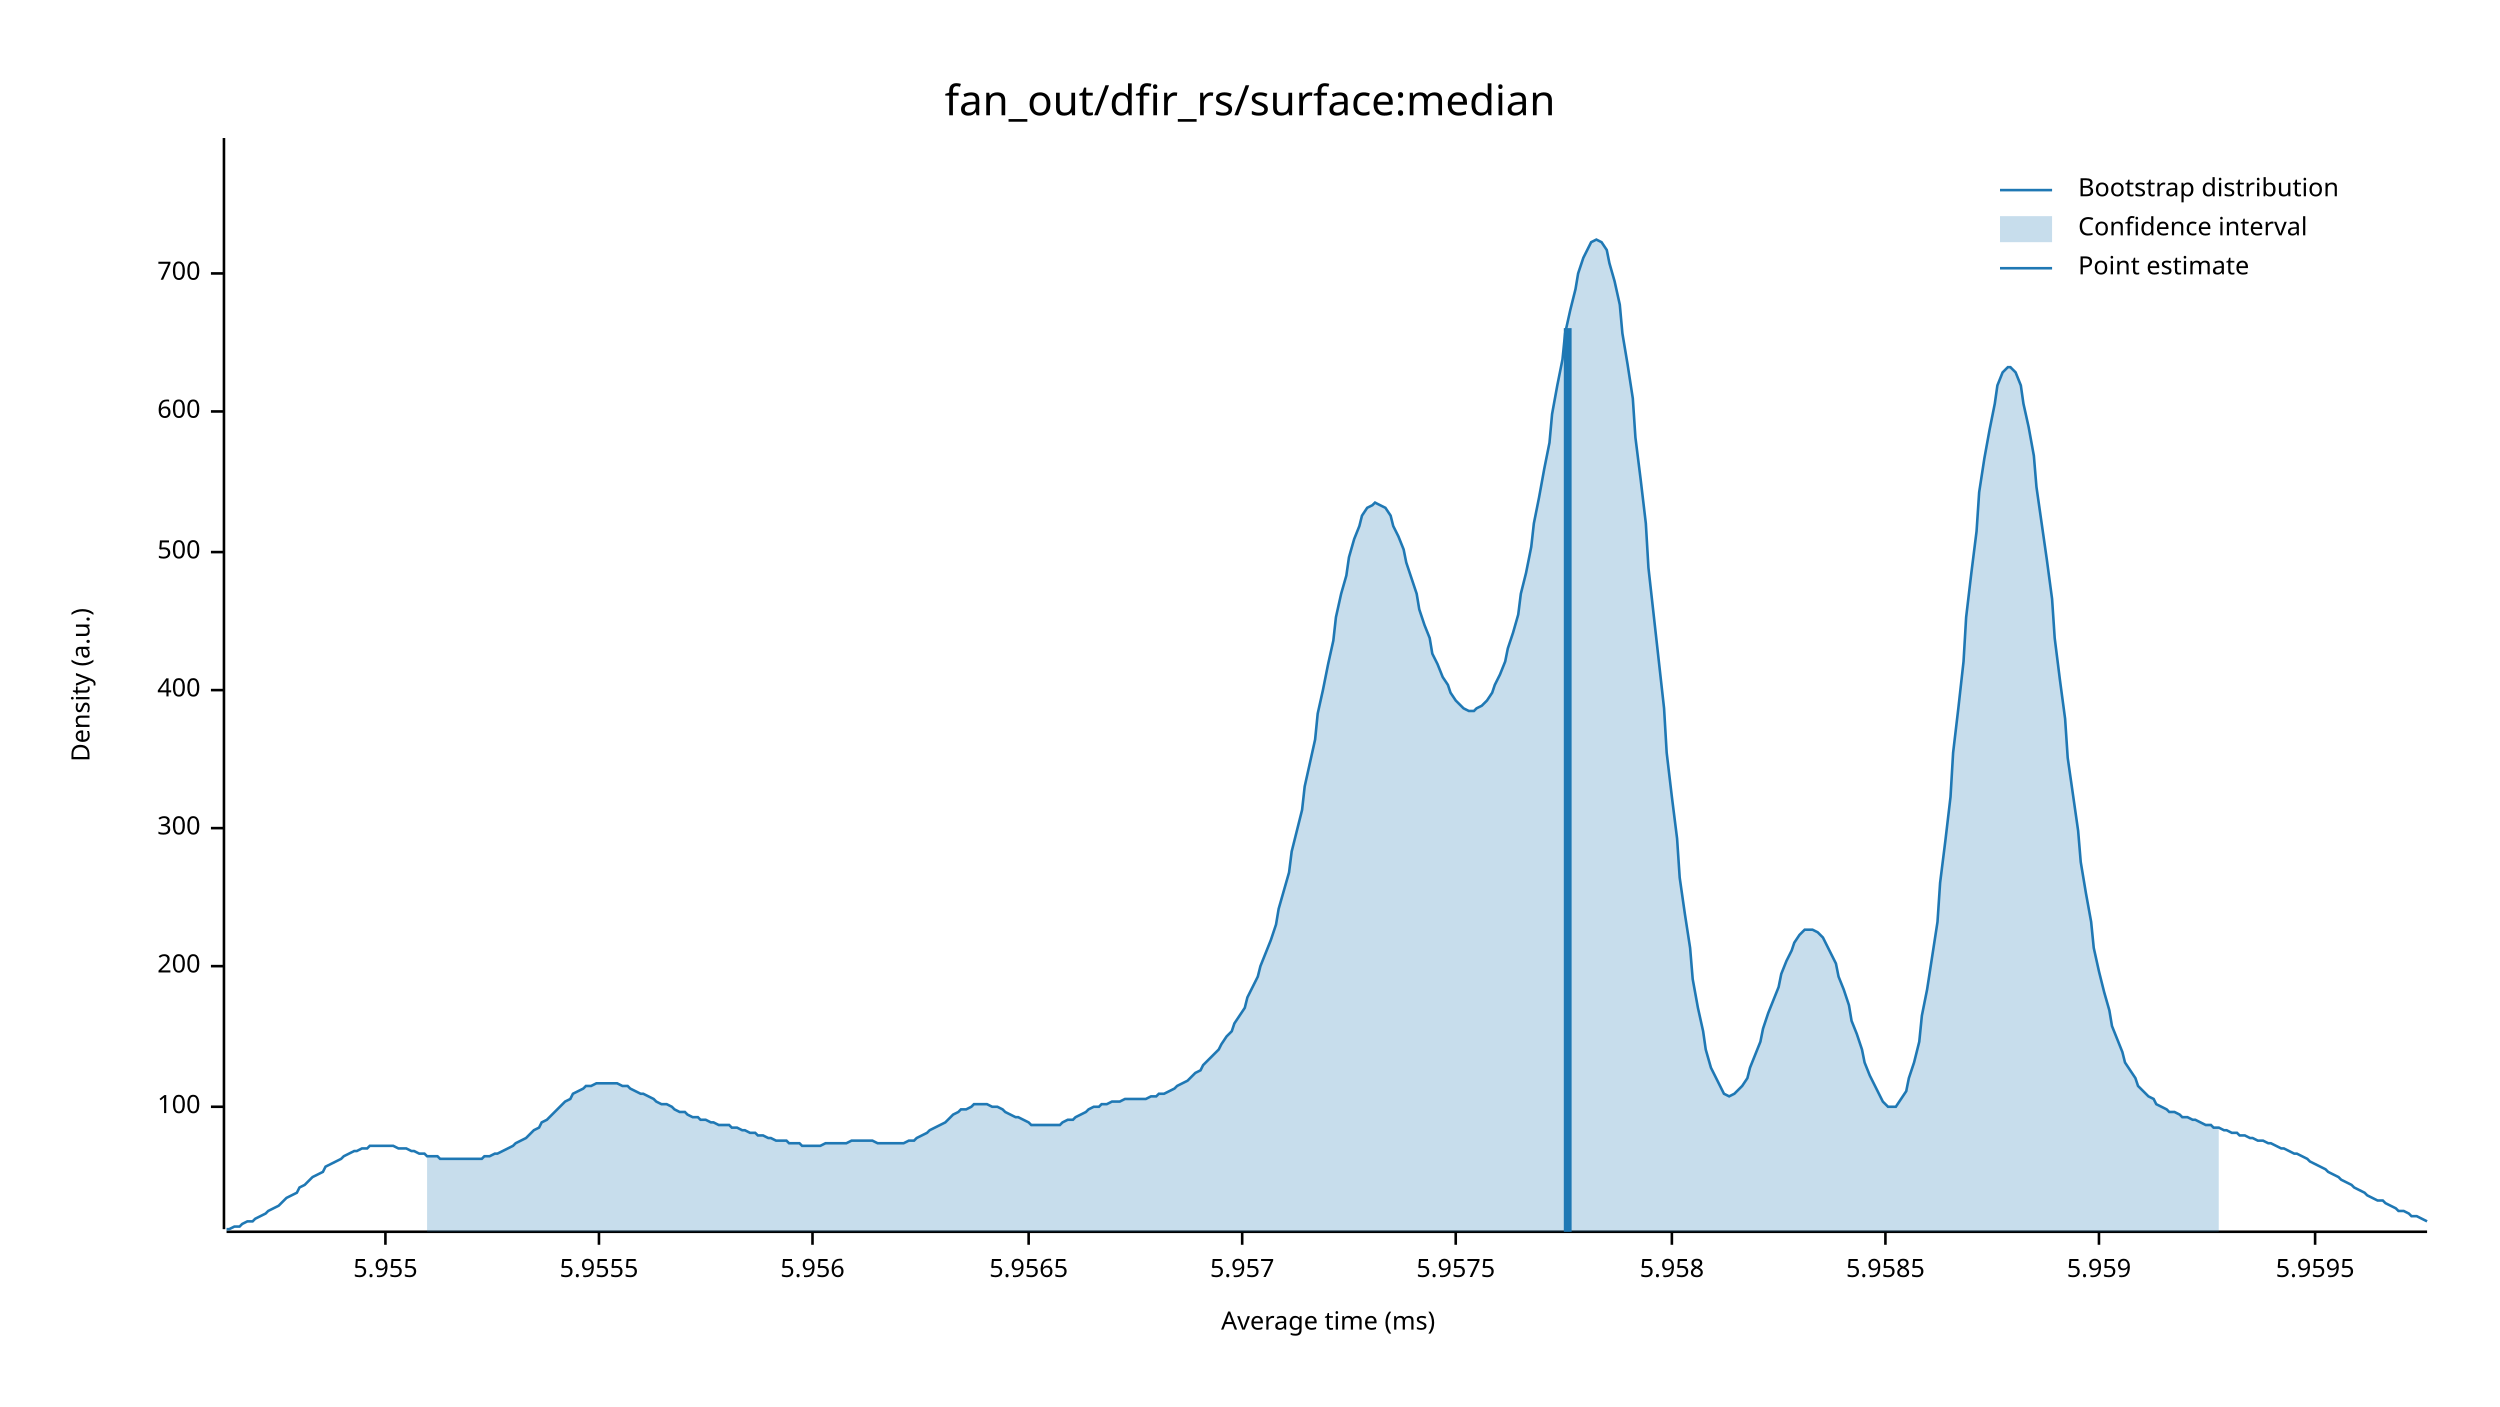
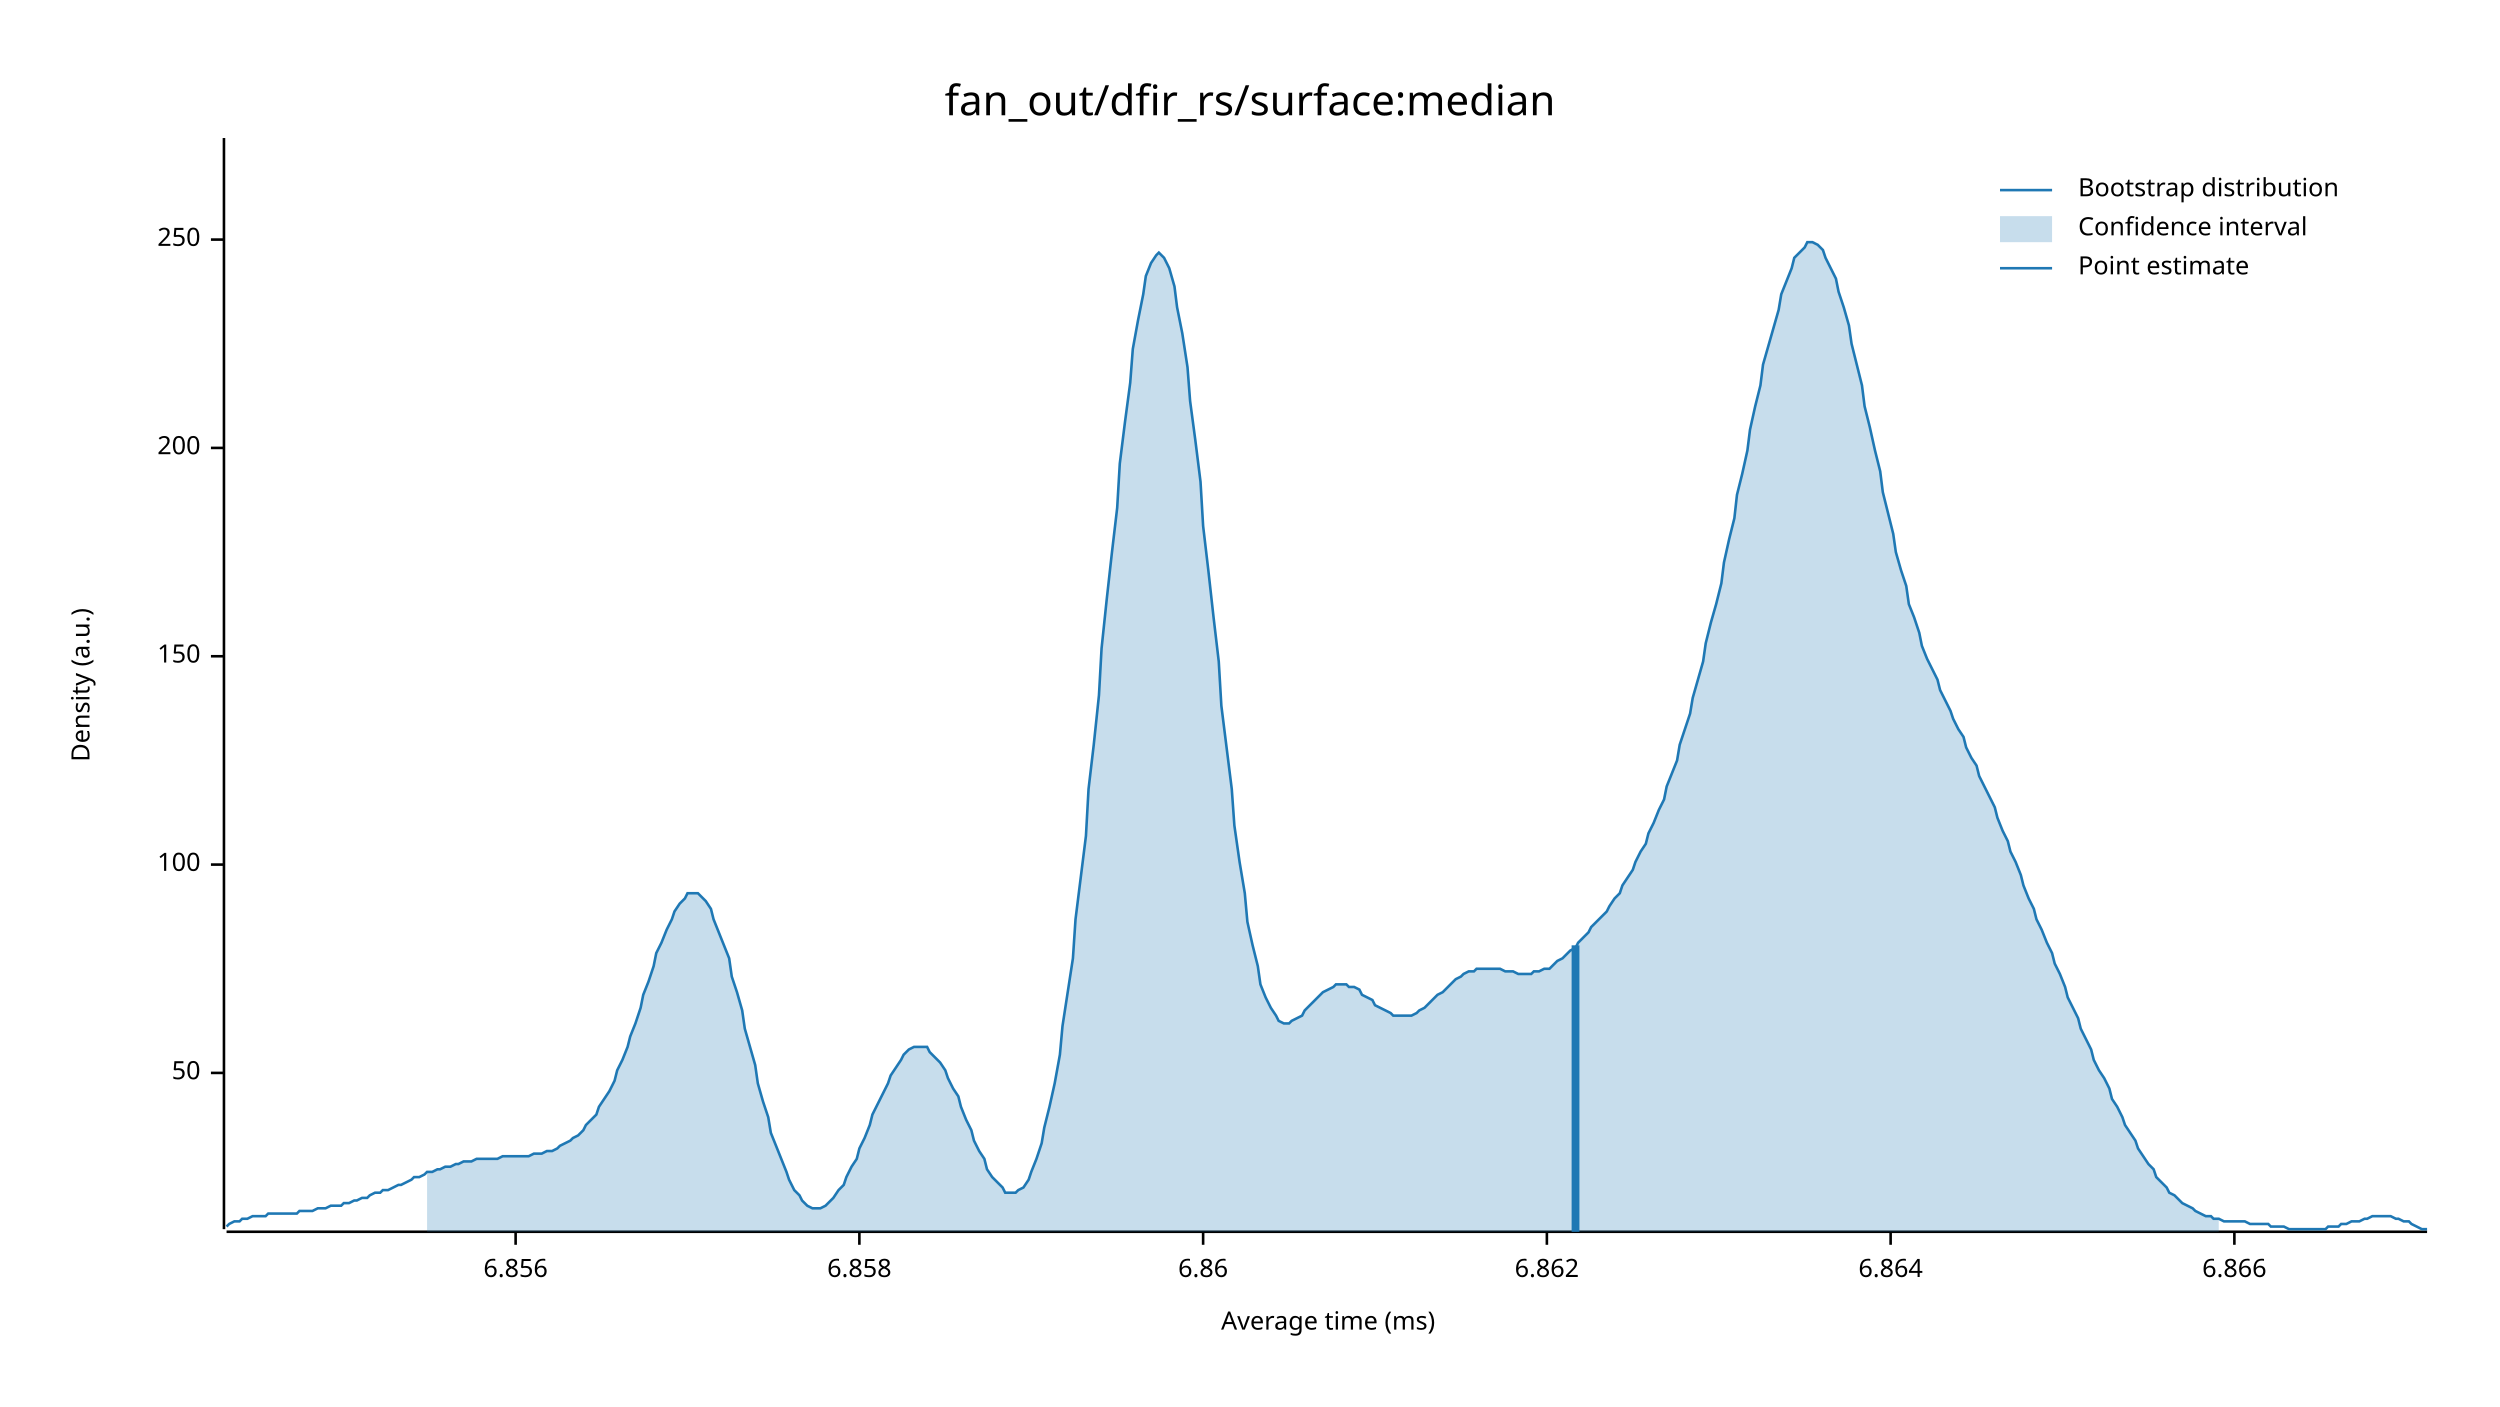
<svg xmlns="http://www.w3.org/2000/svg" width="960" height="540" viewBox="0 0 960 540">
  <text x="480" y="32" dy="0.76em" text-anchor="middle" font-family="sans-serif" font-size="16.129" opacity="1" fill="#000000">
fan_out/dfir_rs/surface:median
</text>
  <text x="27" y="263" dy="0.76em" text-anchor="middle" font-family="sans-serif" font-size="9.677" opacity="1" fill="#000000" transform="rotate(270, 27, 263)">
Density (a.u.)
</text>
  <text x="510" y="513" dy="-0.5ex" text-anchor="middle" font-family="sans-serif" font-size="9.677" opacity="1" fill="#000000">
Average time (ms)
</text>
  <polyline fill="none" opacity="1" stroke="#000000" stroke-width="1" points="86,53 86,472 " />
-   <text x="77" y="425" dy="0.5ex" text-anchor="end" font-family="sans-serif" font-size="9.677" opacity="1" fill="#000000">
+   <text x="77" y="412" dy="0.5ex" text-anchor="end" font-family="sans-serif" font-size="9.677" opacity="1" fill="#000000">
+ 50
+ </text>
+   <polyline fill="none" opacity="1" stroke="#000000" stroke-width="1" points="81,412 86,412 " />
+   <text x="77" y="332" dy="0.5ex" text-anchor="end" font-family="sans-serif" font-size="9.677" opacity="1" fill="#000000">
100
</text>
-   <polyline fill="none" opacity="1" stroke="#000000" stroke-width="1" points="81,425 86,425 " />
-   <text x="77" y="371" dy="0.5ex" text-anchor="end" font-family="sans-serif" font-size="9.677" opacity="1" fill="#000000">
+   <polyline fill="none" opacity="1" stroke="#000000" stroke-width="1" points="81,332 86,332 " />
+   <text x="77" y="252" dy="0.5ex" text-anchor="end" font-family="sans-serif" font-size="9.677" opacity="1" fill="#000000">
+ 150
+ </text>
+   <polyline fill="none" opacity="1" stroke="#000000" stroke-width="1" points="81,252 86,252 " />
+   <text x="77" y="172" dy="0.5ex" text-anchor="end" font-family="sans-serif" font-size="9.677" opacity="1" fill="#000000">
200
</text>
-   <polyline fill="none" opacity="1" stroke="#000000" stroke-width="1" points="81,371 86,371 " />
-   <text x="77" y="318" dy="0.5ex" text-anchor="end" font-family="sans-serif" font-size="9.677" opacity="1" fill="#000000">
- 300
+   <polyline fill="none" opacity="1" stroke="#000000" stroke-width="1" points="81,172 86,172 " />
+   <text x="77" y="92" dy="0.5ex" text-anchor="end" font-family="sans-serif" font-size="9.677" opacity="1" fill="#000000">
+ 250
</text>
-   <polyline fill="none" opacity="1" stroke="#000000" stroke-width="1" points="81,318 86,318 " />
-   <text x="77" y="265" dy="0.5ex" text-anchor="end" font-family="sans-serif" font-size="9.677" opacity="1" fill="#000000">
- 400
+   <polyline fill="none" opacity="1" stroke="#000000" stroke-width="1" points="81,92 86,92 " />
+   <polyline fill="none" opacity="1" stroke="#000000" stroke-width="1" points="87,473 932,473 " />
+   <text x="198" y="483" dy="0.76em" text-anchor="middle" font-family="sans-serif" font-size="9.677" opacity="1" fill="#000000">
+ 6.856
</text>
-   <polyline fill="none" opacity="1" stroke="#000000" stroke-width="1" points="81,265 86,265 " />
-   <text x="77" y="212" dy="0.5ex" text-anchor="end" font-family="sans-serif" font-size="9.677" opacity="1" fill="#000000">
- 500
+   <polyline fill="none" opacity="1" stroke="#000000" stroke-width="1" points="198,473 198,478 " />
+   <text x="330" y="483" dy="0.76em" text-anchor="middle" font-family="sans-serif" font-size="9.677" opacity="1" fill="#000000">
+ 6.858
</text>
-   <polyline fill="none" opacity="1" stroke="#000000" stroke-width="1" points="81,212 86,212 " />
-   <text x="77" y="158" dy="0.5ex" text-anchor="end" font-family="sans-serif" font-size="9.677" opacity="1" fill="#000000">
- 600
+   <polyline fill="none" opacity="1" stroke="#000000" stroke-width="1" points="330,473 330,478 " />
+   <text x="462" y="483" dy="0.76em" text-anchor="middle" font-family="sans-serif" font-size="9.677" opacity="1" fill="#000000">
+ 6.86
</text>
-   <polyline fill="none" opacity="1" stroke="#000000" stroke-width="1" points="81,158 86,158 " />
-   <text x="77" y="105" dy="0.5ex" text-anchor="end" font-family="sans-serif" font-size="9.677" opacity="1" fill="#000000">
- 700
+   <polyline fill="none" opacity="1" stroke="#000000" stroke-width="1" points="462,473 462,478 " />
+   <text x="594" y="483" dy="0.76em" text-anchor="middle" font-family="sans-serif" font-size="9.677" opacity="1" fill="#000000">
+ 6.862
</text>
-   <polyline fill="none" opacity="1" stroke="#000000" stroke-width="1" points="81,105 86,105 " />
-   <polyline fill="none" opacity="1" stroke="#000000" stroke-width="1" points="87,473 932,473 " />
-   <text x="148" y="483" dy="0.76em" text-anchor="middle" font-family="sans-serif" font-size="9.677" opacity="1" fill="#000000">
- 5.955
+   <polyline fill="none" opacity="1" stroke="#000000" stroke-width="1" points="594,473 594,478 " />
+   <text x="726" y="483" dy="0.76em" text-anchor="middle" font-family="sans-serif" font-size="9.677" opacity="1" fill="#000000">
+ 6.864
</text>
-   <polyline fill="none" opacity="1" stroke="#000000" stroke-width="1" points="148,473 148,478 " />
-   <text x="230" y="483" dy="0.76em" text-anchor="middle" font-family="sans-serif" font-size="9.677" opacity="1" fill="#000000">
- 5.9555
+   <polyline fill="none" opacity="1" stroke="#000000" stroke-width="1" points="726,473 726,478 " />
+   <text x="858" y="483" dy="0.76em" text-anchor="middle" font-family="sans-serif" font-size="9.677" opacity="1" fill="#000000">
+ 6.866
</text>
-   <polyline fill="none" opacity="1" stroke="#000000" stroke-width="1" points="230,473 230,478 " />
-   <text x="312" y="483" dy="0.76em" text-anchor="middle" font-family="sans-serif" font-size="9.677" opacity="1" fill="#000000">
- 5.956
- </text>
-   <polyline fill="none" opacity="1" stroke="#000000" stroke-width="1" points="312,473 312,478 " />
-   <text x="395" y="483" dy="0.76em" text-anchor="middle" font-family="sans-serif" font-size="9.677" opacity="1" fill="#000000">
- 5.9565
- </text>
-   <polyline fill="none" opacity="1" stroke="#000000" stroke-width="1" points="395,473 395,478 " />
-   <text x="477" y="483" dy="0.76em" text-anchor="middle" font-family="sans-serif" font-size="9.677" opacity="1" fill="#000000">
- 5.957
- </text>
-   <polyline fill="none" opacity="1" stroke="#000000" stroke-width="1" points="477,473 477,478 " />
-   <text x="559" y="483" dy="0.76em" text-anchor="middle" font-family="sans-serif" font-size="9.677" opacity="1" fill="#000000">
- 5.9575
- </text>
-   <polyline fill="none" opacity="1" stroke="#000000" stroke-width="1" points="559,473 559,478 " />
-   <text x="642" y="483" dy="0.76em" text-anchor="middle" font-family="sans-serif" font-size="9.677" opacity="1" fill="#000000">
- 5.958
- </text>
-   <polyline fill="none" opacity="1" stroke="#000000" stroke-width="1" points="642,473 642,478 " />
-   <text x="724" y="483" dy="0.76em" text-anchor="middle" font-family="sans-serif" font-size="9.677" opacity="1" fill="#000000">
- 5.9585
- </text>
-   <polyline fill="none" opacity="1" stroke="#000000" stroke-width="1" points="724,473 724,478 " />
-   <text x="806" y="483" dy="0.76em" text-anchor="middle" font-family="sans-serif" font-size="9.677" opacity="1" fill="#000000">
- 5.959
- </text>
-   <polyline fill="none" opacity="1" stroke="#000000" stroke-width="1" points="806,473 806,478 " />
-   <text x="889" y="483" dy="0.76em" text-anchor="middle" font-family="sans-serif" font-size="9.677" opacity="1" fill="#000000">
- 5.9595
- </text>
-   <polyline fill="none" opacity="1" stroke="#000000" stroke-width="1" points="889,473 889,478 " />
-   <polyline fill="none" opacity="1" stroke="#1F78B4" stroke-width="1" points="87,472 88,472 90,471 92,471 93,470 95,469 97,469 98,468 100,467 102,466 103,465 105,464 107,463 109,461 110,460 112,459 114,458 115,456 117,455 119,453 120,452 122,451 124,450 125,448 127,447 129,446 131,445 132,444 134,443 136,442 137,442 139,441 141,441 142,440 144,440 146,440 147,440 149,440 151,440 153,441 154,441 156,441 158,442 159,442 161,443 163,443 164,444 166,444 168,444 169,445 171,445 173,445 175,445 176,445 178,445 180,445 181,445 183,445 185,445 186,444 188,444 190,443 191,443 193,442 195,441 197,440 198,439 200,438 202,437 203,436 205,434 207,433 208,431 210,430 212,428 214,426 215,425 217,423 219,422 220,420 222,419 224,418 225,417 227,417 229,416 230,416 232,416 234,416 236,416 237,416 239,417 241,417 242,418 244,419 246,420 247,420 249,421 251,422 252,423 254,424 256,424 258,425 259,426 261,427 263,427 264,428 266,429 268,429 269,430 271,430 273,431 274,431 276,432 278,432 280,432 281,433 283,433 285,434 286,434 288,435 290,435 291,436 293,436 295,437 296,437 298,438 300,438 302,438 303,439 305,439 307,439 308,440 310,440 312,440 313,440 315,440 317,439 318,439 320,439 322,439 324,439 325,439 327,438 329,438 330,438 332,438 334,438 335,438 337,439 339,439 341,439 342,439 344,439 346,439 347,439 349,438 351,438 352,437 354,436 356,435 357,434 359,433 361,432 363,431 364,430 366,428 368,427 369,426 371,426 373,425 374,424 376,424 378,424 379,424 381,425 383,425 385,426 386,427 388,428 390,429 391,429 393,430 395,431 396,432 398,432 400,432 401,432 403,432 405,432 407,432 408,431 410,430 412,430 413,429 415,428 417,427 418,426 420,425 422,425 423,424 425,424 427,423 429,423 430,423 432,422 434,422 435,422 437,422 439,422 440,422 442,421 444,421 445,420 447,420 449,419 451,418 452,417 454,416 456,415 457,414 459,412 461,411 462,409 464,407 466,405 468,403 469,401 471,398 473,396 474,393 476,390 478,387 479,383 481,379 483,375 484,371 486,366 488,361 490,355 491,349 493,342 495,335 496,327 498,319 500,311 501,302 503,293 505,284 506,274 508,265 510,255 512,246 513,237 515,228 517,221 518,214 520,207 522,202 523,198 525,195 527,194 528,193 530,194 532,195 534,198 535,202 537,206 539,211 540,216 542,222 544,228 545,234 547,240 549,245 550,251 552,255 554,260 556,263 557,266 559,269 561,271 562,272 564,273 566,273 567,272 569,271 571,269 573,266 574,263 576,259 578,254 579,249 581,243 583,236 584,228 586,220 588,210 589,201 591,191 593,180 595,170 596,159 598,148 600,138 601,128 603,119 605,111 606,105 608,99 610,95 611,93 613,92 615,93 617,96 618,101 620,108 622,117 623,128 625,140 627,153 628,168 630,184 632,201 633,218 635,236 637,254 639,272 640,289 642,306 644,322 645,337 647,351 649,364 650,376 652,387 654,396 655,403 657,410 659,414 661,418 662,420 664,421 666,420 667,419 669,417 671,414 672,410 674,405 676,400 677,395 679,389 681,384 683,379 684,374 686,369 688,365 689,362 691,359 693,357 694,357 696,357 698,358 700,360 701,362 703,366 705,370 706,375 708,380 710,386 711,392 713,397 715,403 716,408 718,413 720,417 722,421 723,423 725,425 727,425 728,425 730,422 732,419 733,414 735,408 737,400 738,390 740,380 742,367 744,354 745,339 747,323 749,306 750,289 752,272 754,254 755,237 757,220 759,204 760,189 762,176 764,165 766,155 767,148 769,143 771,141 772,141 774,143 776,148 777,155 779,164 781,175 782,187 784,201 786,215 788,230 789,245 791,261 793,276 794,291 796,305 798,319 799,331 801,343 803,354 804,364 806,373 808,381 810,388 811,394 813,399 815,404 816,408 818,411 820,414 821,417 823,419 825,421 827,422 828,424 830,425 832,426 833,427 835,427 837,428 838,429 840,429 842,430 843,430 845,431 847,432 849,432 850,433 852,433 854,434 855,434 857,435 859,435 860,436 862,436 864,437 865,437 867,438 869,438 871,439 872,439 874,440 876,441 877,441 879,442 881,443 882,443 884,444 886,445 887,446 889,447 891,448 893,449 894,450 896,451 898,452 899,453 901,454 903,455 904,456 906,457 908,458 909,459 911,460 913,461 915,461 916,462 918,463 920,464 921,465 923,465 925,466 926,467 928,467 930,468 932,469 " />
-   <polygon opacity="0.25" fill="#1F78B4" points="164,444 166,444 168,444 169,445 171,445 173,445 175,445 176,445 178,445 180,445 181,445 183,445 185,445 186,444 188,444 190,443 191,443 193,442 195,441 197,440 198,439 200,438 202,437 203,436 205,434 207,433 208,431 210,430 212,428 214,426 215,425 217,423 219,422 220,420 222,419 224,418 225,417 227,417 229,416 230,416 232,416 234,416 236,416 237,416 239,417 241,417 242,418 244,419 246,420 247,420 249,421 251,422 252,423 254,424 256,424 258,425 259,426 261,427 263,427 264,428 266,429 268,429 269,430 271,430 273,431 274,431 276,432 278,432 280,432 281,433 283,433 285,434 286,434 288,435 290,435 291,436 293,436 295,437 296,437 298,438 300,438 302,438 303,439 305,439 307,439 308,440 310,440 312,440 313,440 315,440 317,439 318,439 320,439 322,439 324,439 325,439 327,438 329,438 330,438 332,438 334,438 335,438 337,439 339,439 341,439 342,439 344,439 346,439 347,439 349,438 351,438 352,437 354,436 356,435 357,434 359,433 361,432 363,431 364,430 366,428 368,427 369,426 371,426 373,425 374,424 376,424 378,424 379,424 381,425 383,425 385,426 386,427 388,428 390,429 391,429 393,430 395,431 396,432 398,432 400,432 401,432 403,432 405,432 407,432 408,431 410,430 412,430 413,429 415,428 417,427 418,426 420,425 422,425 423,424 425,424 427,423 429,423 430,423 432,422 434,422 435,422 437,422 439,422 440,422 442,421 444,421 445,420 447,420 449,419 451,418 452,417 454,416 456,415 457,414 459,412 461,411 462,409 464,407 466,405 468,403 469,401 471,398 473,396 474,393 476,390 478,387 479,383 481,379 483,375 484,371 486,366 488,361 490,355 491,349 493,342 495,335 496,327 498,319 500,311 501,302 503,293 505,284 506,274 508,265 510,255 512,246 513,237 515,228 517,221 518,214 520,207 522,202 523,198 525,195 527,194 528,193 530,194 532,195 534,198 535,202 537,206 539,211 540,216 542,222 544,228 545,234 547,240 549,245 550,251 552,255 554,260 556,263 557,266 559,269 561,271 562,272 564,273 566,273 567,272 569,271 571,269 573,266 574,263 576,259 578,254 579,249 581,243 583,236 584,228 586,220 588,210 589,201 591,191 593,180 595,170 596,159 598,148 600,138 601,128 603,119 605,111 606,105 608,99 610,95 611,93 613,92 615,93 617,96 618,101 620,108 622,117 623,128 625,140 627,153 628,168 630,184 632,201 633,218 635,236 637,254 639,272 640,289 642,306 644,322 645,337 647,351 649,364 650,376 652,387 654,396 655,403 657,410 659,414 661,418 662,420 664,421 666,420 667,419 669,417 671,414 672,410 674,405 676,400 677,395 679,389 681,384 683,379 684,374 686,369 688,365 689,362 691,359 693,357 694,357 696,357 698,358 700,360 701,362 703,366 705,370 706,375 708,380 710,386 711,392 713,397 715,403 716,408 718,413 720,417 722,421 723,423 725,425 727,425 728,425 730,422 732,419 733,414 735,408 737,400 738,390 740,380 742,367 744,354 745,339 747,323 749,306 750,289 752,272 754,254 755,237 757,220 759,204 760,189 762,176 764,165 766,155 767,148 769,143 771,141 772,141 774,143 776,148 777,155 779,164 781,175 782,187 784,201 786,215 788,230 789,245 791,261 793,276 794,291 796,305 798,319 799,331 801,343 803,354 804,364 806,373 808,381 810,388 811,394 813,399 815,404 816,408 818,411 820,414 821,417 823,419 825,421 827,422 828,424 830,425 832,426 833,427 835,427 837,428 838,429 840,429 842,430 843,430 845,431 847,432 849,432 850,433 852,433 852,473 164,473 " />
-   <polyline fill="none" opacity="1" stroke="#1F78B4" stroke-width="3" points="602,473 602,126 " />
+   <polyline fill="none" opacity="1" stroke="#000000" stroke-width="1" points="858,473 858,478 " />
+   <polyline fill="none" opacity="1" stroke="#1F78B4" stroke-width="1" points="87,471 88,470 90,469 92,469 93,468 95,468 97,467 98,467 100,467 102,467 103,466 105,466 107,466 109,466 110,466 112,466 114,466 115,465 117,465 119,465 120,465 122,464 124,464 125,464 127,463 129,463 131,463 132,462 134,462 136,461 137,461 139,460 141,460 142,459 144,458 146,458 147,457 149,457 151,456 153,455 154,455 156,454 158,453 159,452 161,452 163,451 164,450 166,450 168,449 169,449 171,448 173,448 175,447 176,447 178,446 180,446 181,446 183,445 185,445 186,445 188,445 190,445 191,445 193,444 195,444 197,444 198,444 200,444 202,444 203,444 205,443 207,443 208,443 210,442 212,442 214,441 215,440 217,439 219,438 220,437 222,436 224,434 225,432 227,430 229,428 230,425 232,422 234,419 236,415 237,411 239,407 241,402 242,398 244,393 246,387 247,382 249,377 251,371 252,366 254,362 256,357 258,353 259,350 261,347 263,345 264,343 266,343 268,343 269,344 271,346 273,349 274,353 276,358 278,363 280,368 281,375 283,381 285,388 286,395 288,402 290,409 291,416 293,423 295,429 296,435 298,440 300,445 302,450 303,453 305,457 307,459 308,461 310,463 312,464 313,464 315,464 317,463 318,462 320,460 322,457 324,455 325,452 327,448 329,445 330,441 332,437 334,432 335,428 337,424 339,420 341,416 342,413 344,410 346,407 347,405 349,403 351,402 352,402 354,402 356,402 357,404 359,406 361,408 363,411 364,414 366,418 368,421 369,425 371,430 373,434 374,438 376,442 378,445 379,449 381,452 383,454 385,456 386,458 388,458 390,458 391,457 393,456 395,453 396,450 398,445 400,439 401,433 403,425 405,416 407,405 408,394 410,381 412,368 413,353 415,337 417,321 418,303 420,286 422,267 423,249 425,230 427,212 429,195 430,178 432,162 434,147 435,134 437,123 439,113 440,106 442,101 444,98 445,97 447,99 449,103 451,110 452,118 454,128 456,141 457,154 459,169 461,185 462,202 464,219 466,237 468,254 469,271 471,287 473,303 474,317 476,331 478,343 479,354 481,363 483,371 484,378 486,383 488,387 490,390 491,392 493,393 495,393 496,392 498,391 500,390 501,388 503,386 505,384 506,383 508,381 510,380 512,379 513,378 515,378 517,378 518,379 520,379 522,380 523,382 525,383 527,384 528,386 530,387 532,388 534,389 535,390 537,390 539,390 540,390 542,390 544,389 545,388 547,387 549,385 550,384 552,382 554,381 556,379 557,378 559,376 561,375 562,374 564,373 566,373 567,372 569,372 571,372 573,372 574,372 576,372 578,373 579,373 581,373 583,374 584,374 586,374 588,374 589,373 591,373 593,372 595,372 596,371 598,369 600,368 601,367 603,365 605,364 606,362 608,360 610,358 611,356 613,354 615,352 617,350 618,348 620,345 622,343 623,340 625,337 627,334 628,331 630,327 632,324 633,320 635,316 637,311 639,307 640,302 642,297 644,292 645,286 647,280 649,274 650,268 652,261 654,254 655,247 657,239 659,232 661,224 662,216 664,207 666,199 667,190 669,182 671,173 672,165 674,156 676,148 677,140 679,133 681,126 683,119 684,113 686,108 688,103 689,99 691,97 693,95 694,93 696,93 698,94 700,96 701,99 703,103 705,107 706,112 708,118 710,125 711,132 713,140 715,148 716,156 718,164 720,173 722,181 723,189 725,197 727,205 728,212 730,219 732,225 733,232 735,237 737,243 738,248 740,253 742,257 744,261 745,265 747,269 749,273 750,276 752,280 754,283 755,287 757,291 759,294 760,298 762,302 764,306 766,310 767,314 769,319 771,323 772,327 774,331 776,336 777,340 779,345 781,349 782,353 784,357 786,362 788,366 789,370 791,374 793,379 794,383 796,387 798,391 799,395 801,399 803,403 804,407 806,411 808,414 810,418 811,422 813,425 815,429 816,432 818,435 820,438 821,441 823,444 825,447 827,449 828,452 830,454 832,456 833,458 835,459 837,461 838,462 840,463 842,464 843,465 845,466 847,467 849,467 850,468 852,468 854,469 855,469 857,469 859,469 860,469 862,469 864,470 865,470 867,470 869,470 871,470 872,471 874,471 876,471 877,471 879,472 881,472 882,472 884,472 886,472 887,472 889,472 891,472 893,472 894,471 896,471 898,471 899,470 901,470 903,469 904,469 906,469 908,468 909,468 911,467 913,467 915,467 916,467 918,467 920,468 921,468 923,469 925,469 926,470 928,471 930,472 932,472 " />
+   <polygon opacity="0.25" fill="#1F78B4" points="164,450 166,450 168,449 169,449 171,448 173,448 175,447 176,447 178,446 180,446 181,446 183,445 185,445 186,445 188,445 190,445 191,445 193,444 195,444 197,444 198,444 200,444 202,444 203,444 205,443 207,443 208,443 210,442 212,442 214,441 215,440 217,439 219,438 220,437 222,436 224,434 225,432 227,430 229,428 230,425 232,422 234,419 236,415 237,411 239,407 241,402 242,398 244,393 246,387 247,382 249,377 251,371 252,366 254,362 256,357 258,353 259,350 261,347 263,345 264,343 266,343 268,343 269,344 271,346 273,349 274,353 276,358 278,363 280,368 281,375 283,381 285,388 286,395 288,402 290,409 291,416 293,423 295,429 296,435 298,440 300,445 302,450 303,453 305,457 307,459 308,461 310,463 312,464 313,464 315,464 317,463 318,462 320,460 322,457 324,455 325,452 327,448 329,445 330,441 332,437 334,432 335,428 337,424 339,420 341,416 342,413 344,410 346,407 347,405 349,403 351,402 352,402 354,402 356,402 357,404 359,406 361,408 363,411 364,414 366,418 368,421 369,425 371,430 373,434 374,438 376,442 378,445 379,449 381,452 383,454 385,456 386,458 388,458 390,458 391,457 393,456 395,453 396,450 398,445 400,439 401,433 403,425 405,416 407,405 408,394 410,381 412,368 413,353 415,337 417,321 418,303 420,286 422,267 423,249 425,230 427,212 429,195 430,178 432,162 434,147 435,134 437,123 439,113 440,106 442,101 444,98 445,97 447,99 449,103 451,110 452,118 454,128 456,141 457,154 459,169 461,185 462,202 464,219 466,237 468,254 469,271 471,287 473,303 474,317 476,331 478,343 479,354 481,363 483,371 484,378 486,383 488,387 490,390 491,392 493,393 495,393 496,392 498,391 500,390 501,388 503,386 505,384 506,383 508,381 510,380 512,379 513,378 515,378 517,378 518,379 520,379 522,380 523,382 525,383 527,384 528,386 530,387 532,388 534,389 535,390 537,390 539,390 540,390 542,390 544,389 545,388 547,387 549,385 550,384 552,382 554,381 556,379 557,378 559,376 561,375 562,374 564,373 566,373 567,372 569,372 571,372 573,372 574,372 576,372 578,373 579,373 581,373 583,374 584,374 586,374 588,374 589,373 591,373 593,372 595,372 596,371 598,369 600,368 601,367 603,365 605,364 606,362 608,360 610,358 611,356 613,354 615,352 617,350 618,348 620,345 622,343 623,340 625,337 627,334 628,331 630,327 632,324 633,320 635,316 637,311 639,307 640,302 642,297 644,292 645,286 647,280 649,274 650,268 652,261 654,254 655,247 657,239 659,232 661,224 662,216 664,207 666,199 667,190 669,182 671,173 672,165 674,156 676,148 677,140 679,133 681,126 683,119 684,113 686,108 688,103 689,99 691,97 693,95 694,93 696,93 698,94 700,96 701,99 703,103 705,107 706,112 708,118 710,125 711,132 713,140 715,148 716,156 718,164 720,173 722,181 723,189 725,197 727,205 728,212 730,219 732,225 733,232 735,237 737,243 738,248 740,253 742,257 744,261 745,265 747,269 749,273 750,276 752,280 754,283 755,287 757,291 759,294 760,298 762,302 764,306 766,310 767,314 769,319 771,323 772,327 774,331 776,336 777,340 779,345 781,349 782,353 784,357 786,362 788,366 789,370 791,374 793,379 794,383 796,387 798,391 799,395 801,399 803,403 804,407 806,411 808,414 810,418 811,422 813,425 815,429 816,432 818,435 820,438 821,441 823,444 825,447 827,449 828,452 830,454 832,456 833,458 835,459 837,461 838,462 840,463 842,464 843,465 845,466 847,467 849,467 850,468 852,468 852,473 164,473 " />
+   <polyline fill="none" opacity="1" stroke="#1F78B4" stroke-width="3" points="605,473 605,363 " />
  <text x="798" y="68" dy="0.76em" text-anchor="start" font-family="sans-serif" font-size="9.677" opacity="1" fill="#000000">
Bootstrap distribution
</text>
  <text x="798" y="83" dy="0.76em" text-anchor="start" font-family="sans-serif" font-size="9.677" opacity="1" fill="#000000">
Confidence interval
</text>
  <text x="798" y="98" dy="0.76em" text-anchor="start" font-family="sans-serif" font-size="9.677" opacity="1" fill="#000000">
Point estimate
</text>
  <polyline fill="none" opacity="1" stroke="#1F78B4" stroke-width="1" points="768,73 788,73 " />
  <rect x="768" y="83" width="20" height="10" opacity="0.25" fill="#1F78B4" stroke="none" />
  <polyline fill="none" opacity="1" stroke="#1F78B4" stroke-width="1" points="768,103 788,103 " />
</svg>
